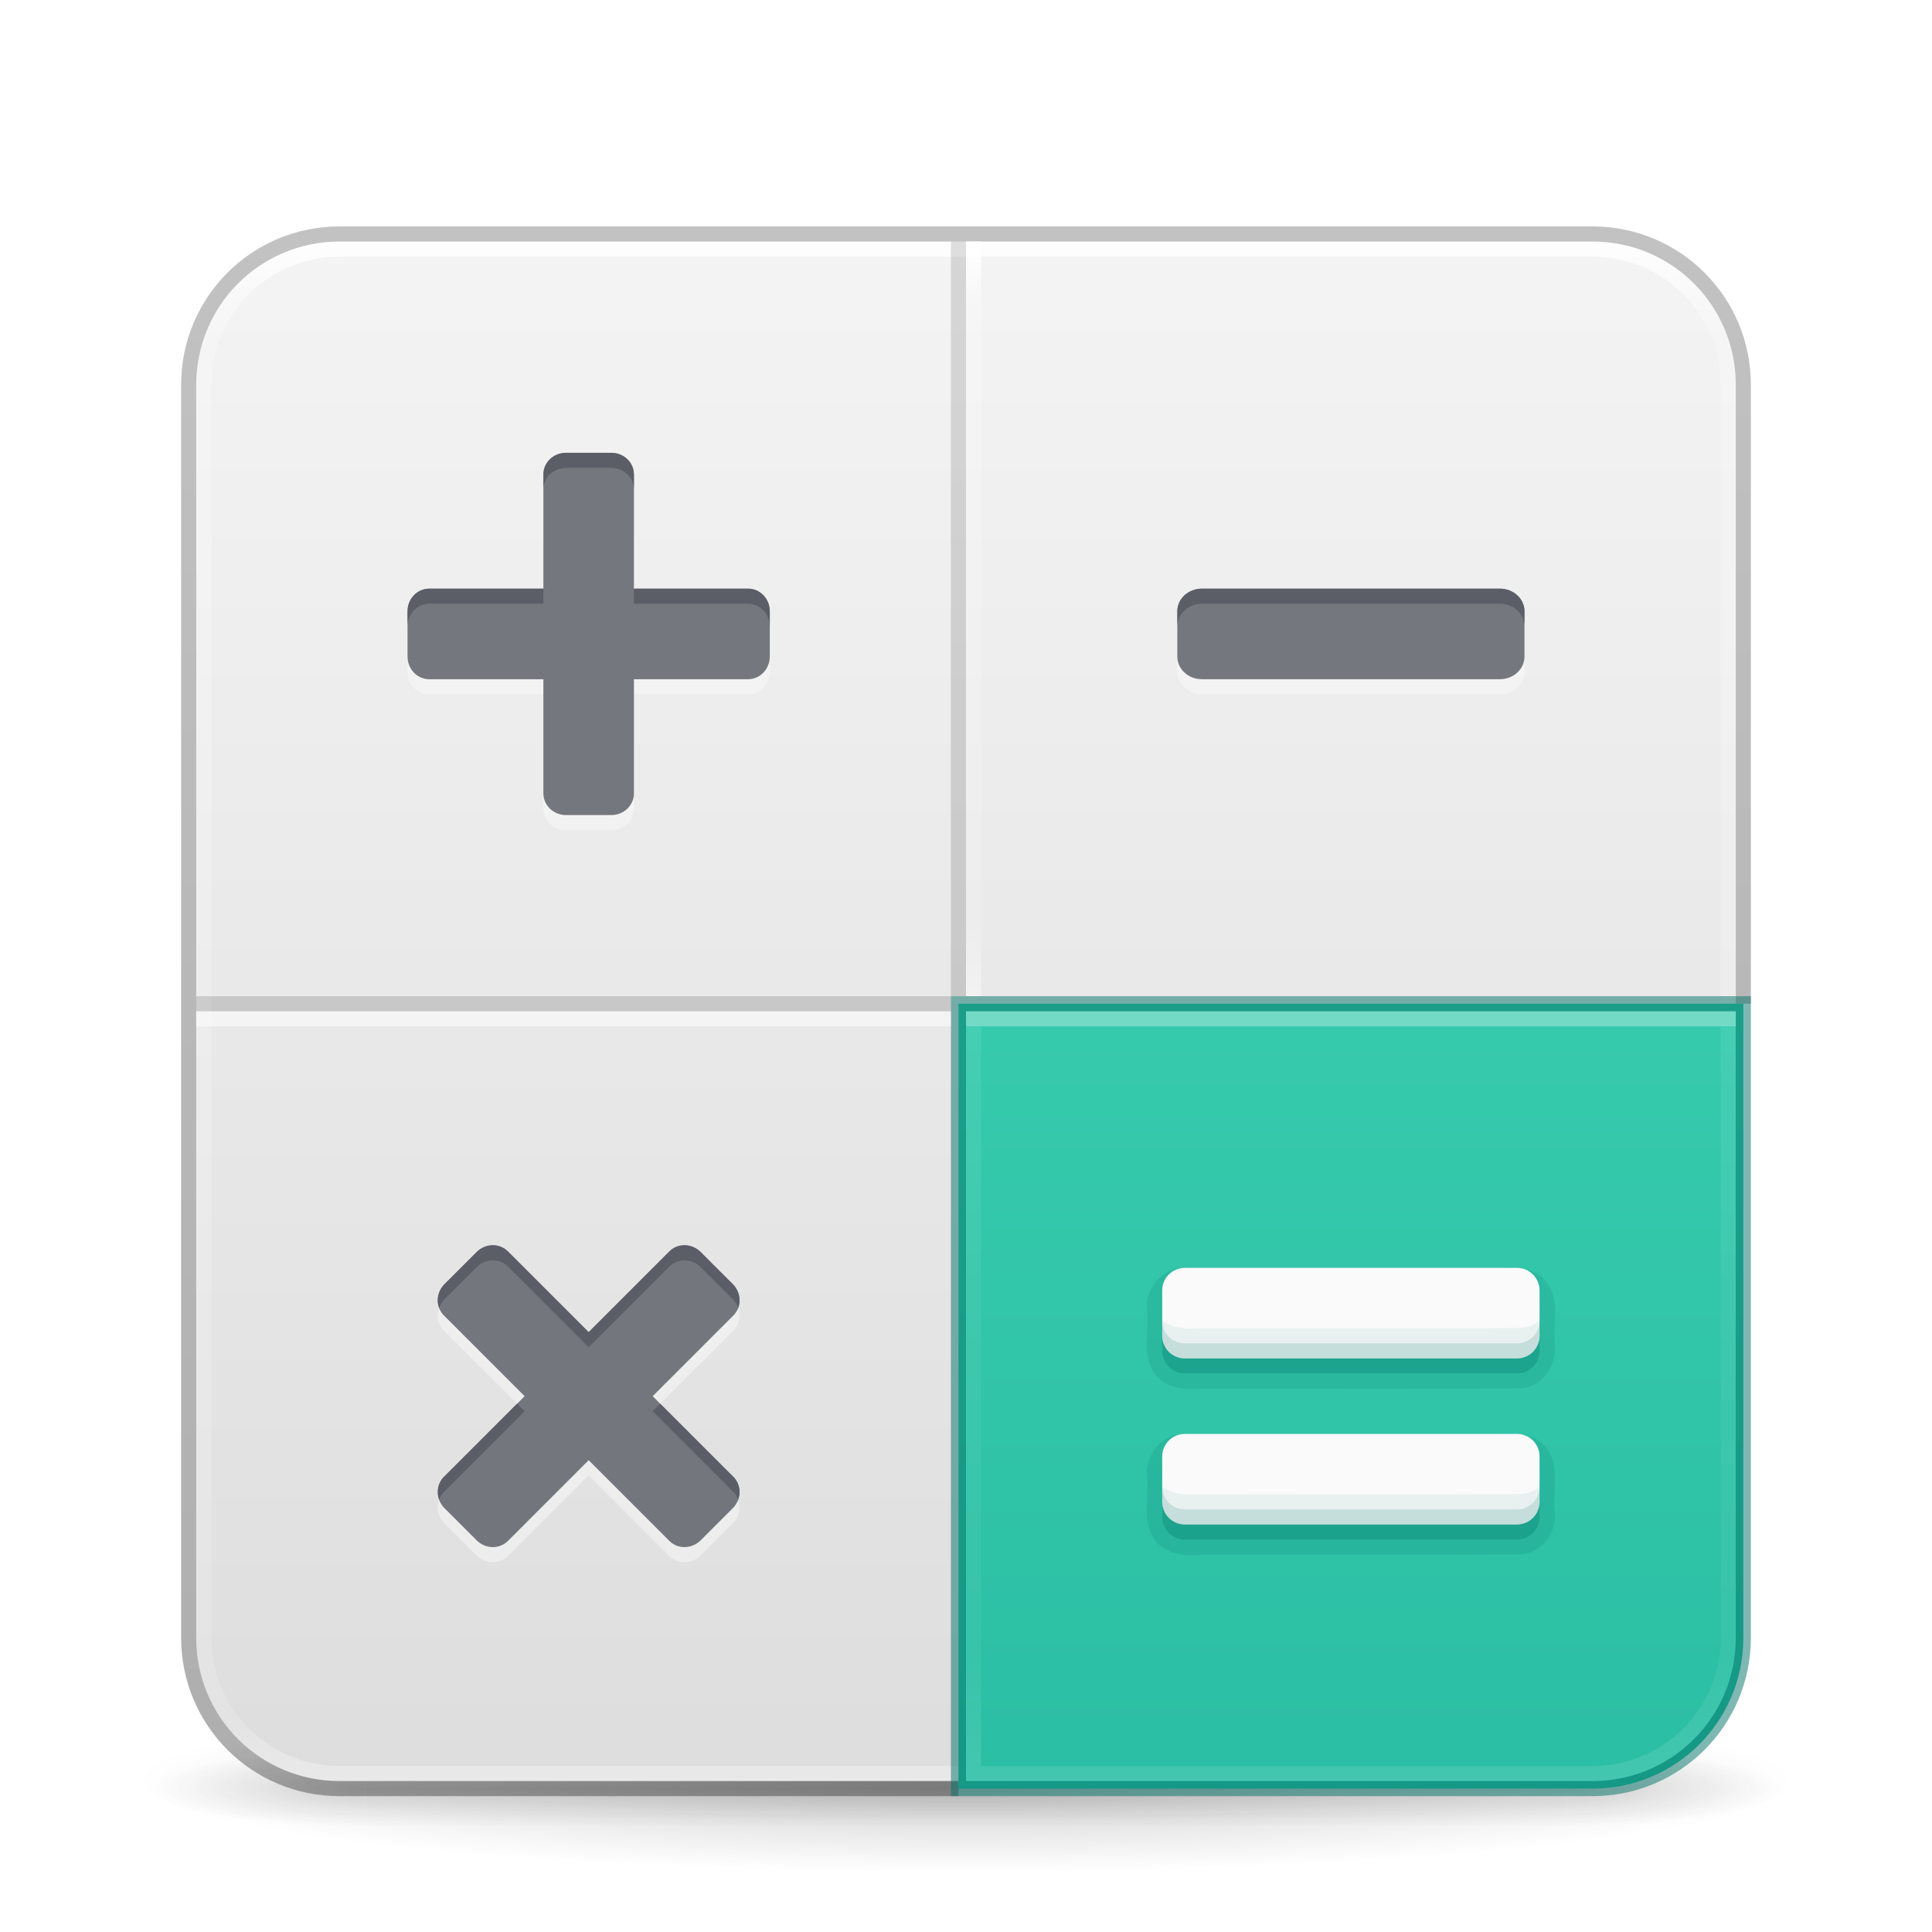
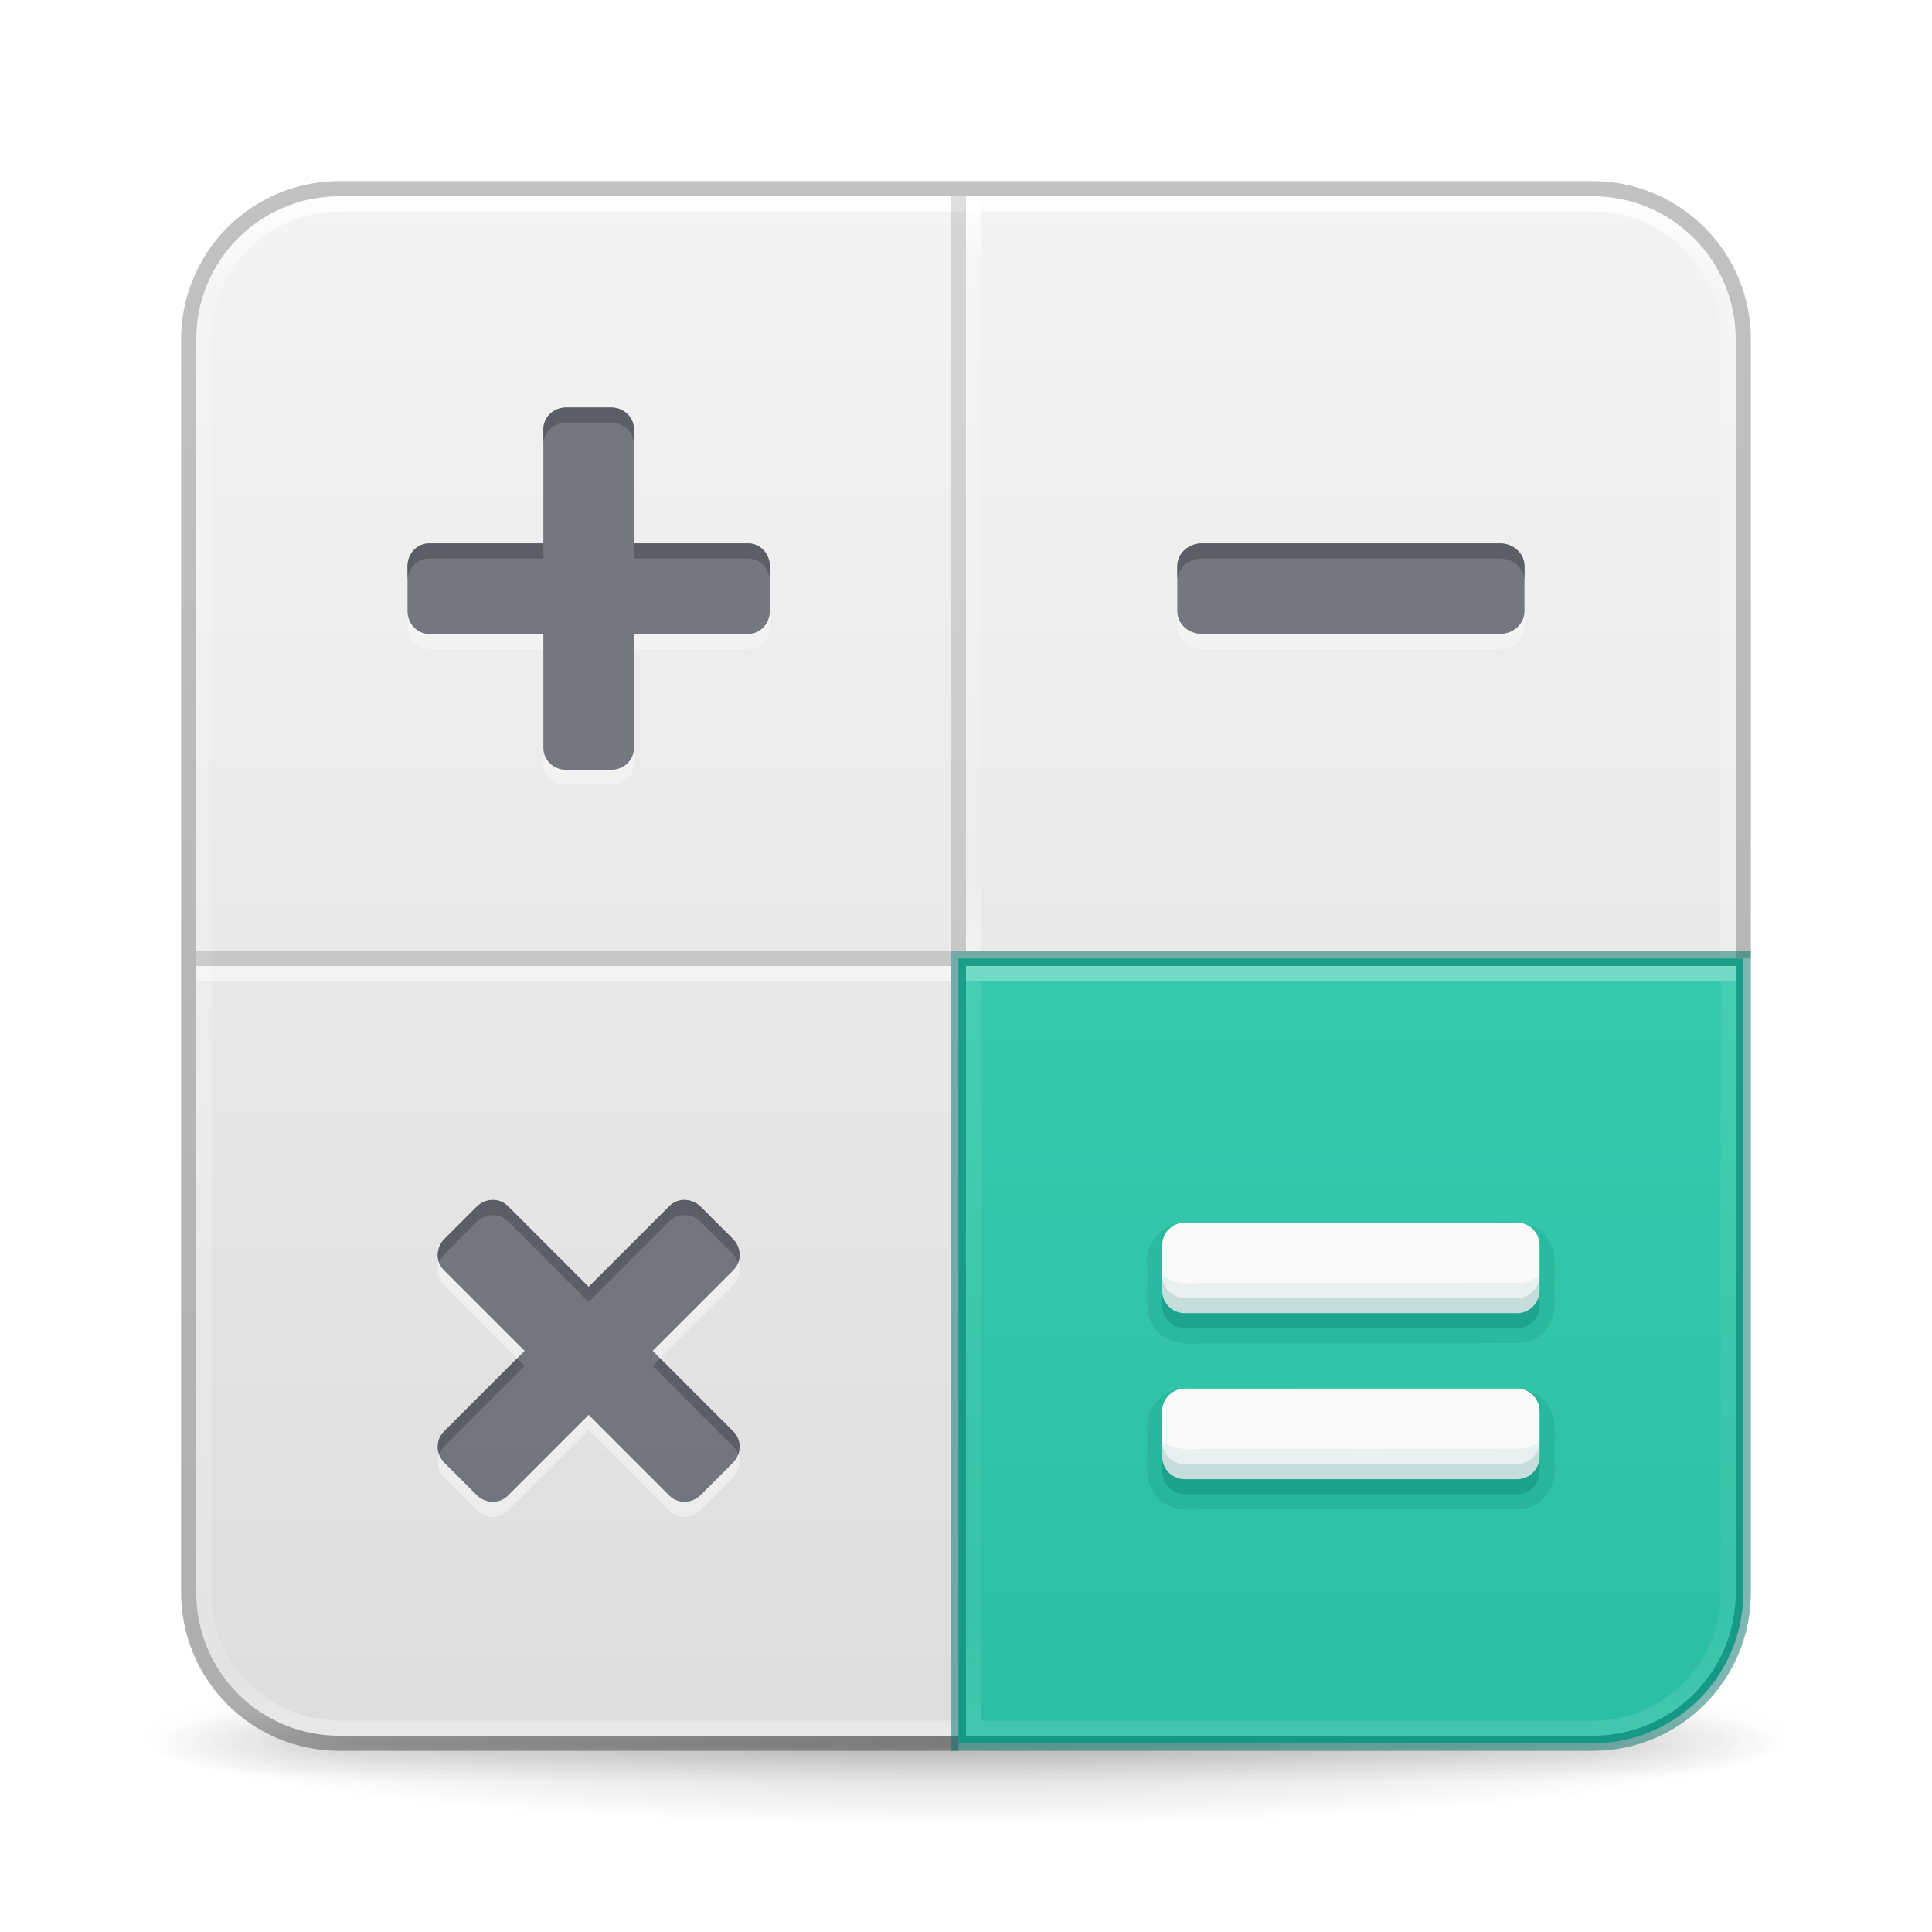
<svg xmlns="http://www.w3.org/2000/svg" xmlns:xlink="http://www.w3.org/1999/xlink" id="svg4379" height="128" width="128" version="1.1" xml:space="preserve">
  <defs id="defs4381">
    <linearGradient id="linearGradient2338">
      <stop offset="0" style="stop-color:#ffffff;stop-opacity:1" id="stop2330" />
      <stop offset="0" style="stop-color:#ffffff;stop-opacity:0.235" id="stop2332" />
      <stop offset="0.81" style="stop-color:#ffffff;stop-opacity:0.157" id="stop2334" />
      <stop offset="1" style="stop-color:#ffffff;stop-opacity:0.392" id="stop2336" />
    </linearGradient>
-     <linearGradient gradientTransform="matrix(2.72973,0,0,2.72973,-1.513512,1.486514)" gradientUnits="userSpaceOnUse" xlink:href="#linearGradient3924-776" id="linearGradient3159" y2="43" x2="24" y1="5" x1="24" />
+     <linearGradient gradientTransform="matrix(2.72973,0,0,2.72973,-1.513512,-1.513486)" gradientUnits="userSpaceOnUse" xlink:href="#linearGradient3924-776" id="linearGradient3159" y2="43" x2="24" y1="5" x1="24" />
    <linearGradient id="linearGradient3924-776">
      <stop offset="0" style="stop-color:#ffffff;stop-opacity:1" id="stop3124" />
      <stop offset="0.063" style="stop-color:#ffffff;stop-opacity:0.235" id="stop3126" />
      <stop offset="0.951" style="stop-color:#ffffff;stop-opacity:0.157" id="stop3128" />
      <stop offset="1" style="stop-color:#ffffff;stop-opacity:0.392" id="stop3130" />
    </linearGradient>
    <radialGradient gradientTransform="matrix(2.003784,0,0,1.4,27.98813,-17.4)" gradientUnits="userSpaceOnUse" xlink:href="#linearGradient3688-166-749-5" id="radialGradient2455-1" fy="43.5" fx="4.993" r="2.5" cy="43.5" cx="4.993" />
    <linearGradient id="linearGradient3688-166-749-5">
      <stop offset="0" style="stop-color:#181818;stop-opacity:1" id="stop2883-0" />
      <stop offset="1" style="stop-color:#181818;stop-opacity:0" id="stop2885-5" />
    </linearGradient>
    <radialGradient gradientTransform="matrix(2.003784,0,0,1.4,-20.01187,-104.4)" gradientUnits="userSpaceOnUse" xlink:href="#linearGradient3688-464-309-8" id="radialGradient2457-5" fy="43.5" fx="4.993" r="2.5" cy="43.5" cx="4.993" />
    <linearGradient id="linearGradient3688-464-309-8">
      <stop offset="0" style="stop-color:#181818;stop-opacity:1" id="stop2889-9" />
      <stop offset="1" style="stop-color:#181818;stop-opacity:0" id="stop2891-4" />
    </linearGradient>
    <linearGradient gradientUnits="userSpaceOnUse" xlink:href="#linearGradient3702-501-757-0" id="linearGradient2459-7" y2="39.999" x2="25.058" y1="47.028" x1="25.058" />
    <linearGradient id="linearGradient3702-501-757-0">
      <stop offset="0" style="stop-color:#181818;stop-opacity:0" id="stop2895-0" />
      <stop offset="0.5" style="stop-color:#181818;stop-opacity:1" id="stop2897-2" />
      <stop offset="1" style="stop-color:#181818;stop-opacity:0" id="stop2899-6" />
    </linearGradient>
    <linearGradient id="linearGradient3811">
      <stop offset="0" style="stop-color:#000000;stop-opacity:1" id="stop3813" />
      <stop offset="1" style="stop-color:#000000;stop-opacity:0" id="stop3815" />
    </linearGradient>
-     <radialGradient gradientTransform="matrix(1.556392,0,0,0.1697883,70.27036,102.1303)" gradientUnits="userSpaceOnUse" xlink:href="#linearGradient3811" id="radialGradient4377" fy="93.468" fx="-4.029" r="35.338" cy="93.468" cx="-4.029" />
+     <radialGradient gradientTransform="matrix(1.556392,0,0,0.1697883,70.27036,99.13029)" gradientUnits="userSpaceOnUse" xlink:href="#linearGradient3811" id="radialGradient4377" fy="93.468" fx="-4.029" r="35.338" cy="93.468" cx="-4.029" />
    <linearGradient id="linearGradient3104-6">
      <stop offset="0" style="stop-color:#000000;stop-opacity:0.318" id="stop3106-3" />
      <stop offset="1" style="stop-color:#000000;stop-opacity:0.24" id="stop3108-9" />
    </linearGradient>
-     <linearGradient xlink:href="#linearGradient3600-9-51" id="linearGradient1512" gradientUnits="userSpaceOnUse" gradientTransform="matrix(2.607513,0,0,2.50791,-128.9656,3.889307)" x1="74.839" y1="4.536" x2="74.839" y2="49.779" />
+     <linearGradient xlink:href="#linearGradient3600-9-51" id="linearGradient1512" gradientUnits="userSpaceOnUse" gradientTransform="matrix(2.607513,0,0,2.50791,-128.9656,0.8893066)" x1="74.839" y1="4.536" x2="74.839" y2="49.779" />
    <linearGradient id="linearGradient3600-9-51">
      <stop offset="0" style="stop-color:#f4f4f4;stop-opacity:1" id="stop3602-0-0" />
      <stop offset="1" style="stop-color:#dbdbdb;stop-opacity:1" id="stop3604-9-04" />
    </linearGradient>
-     <linearGradient xlink:href="#linearGradient3104-6" id="linearGradient567" gradientUnits="userSpaceOnUse" gradientTransform="matrix(0.8074969,0,0,0.8947171,-120.875,26.35216)" x1="225.287" y1="103.372" x2="225.287" y2="-12.009" />
-     <linearGradient xlink:href="#linearGradient978" id="linearGradient924" gradientUnits="userSpaceOnUse" gradientTransform="matrix(2.596069,0,0,2.497089,-128.225,4.053561)" x1="74.839" y1="4.536" x2="74.839" y2="49.779" />
+     <linearGradient xlink:href="#linearGradient3104-6" id="linearGradient567" gradientUnits="userSpaceOnUse" gradientTransform="matrix(0.8074969,0,0,0.8947171,-120.875,23.35216)" x1="225.287" y1="103.372" x2="225.287" y2="-12.009" />
+     <linearGradient xlink:href="#linearGradient978" id="linearGradient924" gradientUnits="userSpaceOnUse" gradientTransform="matrix(2.596069,0,0,2.497089,-128.225,1.053561)" x1="74.839" y1="4.536" x2="74.839" y2="49.779" />
    <linearGradient id="linearGradient978">
      <stop offset="0" style="stop-color:#43d6b5;stop-opacity:1" id="stop974" />
      <stop offset="1" style="stop-color:#28bca3;stop-opacity:1" id="stop976" />
    </linearGradient>
-     <linearGradient xlink:href="#linearGradient3104-6" id="linearGradient1964" gradientUnits="userSpaceOnUse" gradientTransform="matrix(-1.538814,0,0,1.705026,102.9385,6.219834)" x1="12.879" y1="66.951" x2="12.879" y2="4.78" />
-     <linearGradient y2="42.187" x2="24" y1="5.915" x1="24" gradientTransform="matrix(1.364223,0,0,1.364222,31.28253,8.020591)" gradientUnits="userSpaceOnUse" id="linearGradient3647" xlink:href="#linearGradient3924-2-2-5-8" />
+     <linearGradient xlink:href="#linearGradient3104-6" id="linearGradient1964" gradientUnits="userSpaceOnUse" gradientTransform="matrix(-1.538814,0,0,1.705026,102.9385,3.219834)" x1="12.879" y1="66.951" x2="12.879" y2="4.78" />
+     <linearGradient y2="42.187" x2="24" y1="5.915" x1="24" gradientTransform="matrix(1.364223,0,0,1.364222,31.28253,5.020591)" gradientUnits="userSpaceOnUse" id="linearGradient3647" xlink:href="#linearGradient3924-2-2-5-8" />
    <linearGradient id="linearGradient3924-2-2-5-8">
      <stop offset="0" style="stop-color:#ffffff;stop-opacity:1" id="stop3926-9-4-9-6" />
      <stop offset="0.088" style="stop-color:#ffffff;stop-opacity:0.235" id="stop3928-9-8-6-5" />
      <stop offset="0.916" style="stop-color:#ffffff;stop-opacity:0.157" id="stop3930-3-5-1-7" />
      <stop offset="1" style="stop-color:#ffffff;stop-opacity:0.392" id="stop3932-8-0-4-8" />
    </linearGradient>
-     <linearGradient xlink:href="#linearGradient3924-2-2-5-8" id="linearGradient2307" gradientUnits="userSpaceOnUse" gradientTransform="matrix(2.754678,0,0,2.754677,-1.189193,0.4263034)" x1="20.394" y1="24.801" x2="20.394" y2="42.106" />
-     <linearGradient xlink:href="#linearGradient2338" id="linearGradient2328" gradientUnits="userSpaceOnUse" gradientTransform="matrix(2.72973,0,0,2.72973,-1.513512,1.486514)" x1="41.754" y1="24.367" x2="41.754" y2="42.626" />
+     <linearGradient xlink:href="#linearGradient3924-2-2-5-8" id="linearGradient2307" gradientUnits="userSpaceOnUse" gradientTransform="matrix(2.754678,0,0,2.754677,-1.189193,-2.573697)" x1="20.394" y1="24.801" x2="20.394" y2="42.106" />
+     <linearGradient xlink:href="#linearGradient2338" id="linearGradient2328" gradientUnits="userSpaceOnUse" gradientTransform="matrix(2.72973,0,0,2.72973,-1.513512,-1.513486)" x1="41.754" y1="24.367" x2="41.754" y2="42.626" />
  </defs>
-   <path d="M 119,118 A 55,6 0 0 1 9,118 55,6 0 1 1 119,118 Z" id="path3041" style="color:#000000;display:inline;overflow:visible;visibility:visible;opacity:0.2;fill:url(#radialGradient4377);fill-opacity:1;fill-rule:nonzero;stroke:none;stroke-width:1;marker:none;enable-background:accumulate" />
-   <g transform="matrix(2.699999,0,0,0.5555561,-0.8000019,94.88888)" id="g2036" style="display:inline;opacity:0.4">
+   <path d="M 119,115 A 55,6 0 0 1 9,115 55,6 0 1 1 119,115 Z" id="path3041" style="color:#000000;display:inline;overflow:visible;visibility:visible;opacity:0.2;fill:url(#radialGradient4377);fill-opacity:1;fill-rule:nonzero;stroke:none;stroke-width:1;marker:none;enable-background:accumulate" />
+   <g transform="matrix(2.699999,0,0,0.5555561,-0.8000019,91.88888)" id="g2036" style="display:inline;opacity:0.4">
    <g transform="matrix(1.052632,0,0,1.285713,-1.263158,-13.42854)" id="g3712" style="opacity:0.4">
      <rect width="5" height="7" x="38" y="40" id="rect2801" style="fill:url(#radialGradient2455-1);fill-opacity:1;stroke:none" />
-       <rect width="5" height="7" x="-10" y="-47" transform="scale(-1,-1)" id="rect3696" style="fill:url(#radialGradient2457-5);fill-opacity:1;stroke:none" />
+       <rect width="5" height="7" x="-10" y="-47" transform="scale(-1)" id="rect3696" style="fill:url(#radialGradient2457-5);fill-opacity:1;stroke:none" />
      <rect width="28" height="7" x="10" y="40" id="rect3700" style="fill:url(#linearGradient2459-7);fill-opacity:1;stroke:none" />
    </g>
  </g>
-   <rect style="color:#000000;font-variation-settings:normal;display:inline;overflow:visible;visibility:visible;fill:url(#linearGradient1512);fill-opacity:1;fill-rule:nonzero;stroke:none;stroke-width:1;stroke-linecap:butt;stroke-linejoin:miter;stroke-miterlimit:4;stroke-dasharray:none;stroke-dashoffset:0;stroke-opacity:1;marker:none;enable-background:accumulate;stop-color:#000000" id="rect5505-21-1-7-2-9" y="16" x="13" ry="9.5" rx="9.5" height="102" width="102" />
-   <rect width="101" height="101" rx="9" ry="9" x="13.5" y="16.5" id="rect6741-7" style="opacity:1;fill:none;stroke:url(#linearGradient3159);stroke-width:1;stroke-linecap:round;stroke-linejoin:round;stroke-miterlimit:4;stroke-dasharray:none;stroke-dashoffset:0;stroke-opacity:1" />
-   <path id="rect5505-21-6" style="color:#000000;font-variation-settings:normal;display:inline;overflow:visible;visibility:visible;opacity:1;vector-effect:none;fill:none;fill-opacity:1;stroke:url(#linearGradient567);stroke-width:1;stroke-linecap:butt;stroke-linejoin:round;stroke-miterlimit:4;stroke-dasharray:none;stroke-dashoffset:0;stroke-opacity:1;-inkscape-stroke:none;marker:none;enable-background:accumulate;stop-color:#000000;stop-opacity:1" d="m 115.5,66.5 v -41 c 0,-5.54 -4.46,-10 -10,-10 h -83 c -5.54,0 -10,4.46 -10,10 v 83 c 0,5.54 4.46,10 10,10 h 41" />
-   <g id="layer4-0" transform="matrix(0.9047486,0,0,0.9047486,-702.2253,-649.0761)" />
-   <g id="layer4-0-7" transform="matrix(0.9047486,0,0,0.9047486,-702.2253,-641.8382)" />
-   <g id="layer1-3" transform="matrix(0.9047486,0,0,0.9047486,-205.5183,26.98099)" />
-   <path id="rect5505-21-3" style="color:#000000;font-variation-settings:normal;display:inline;overflow:visible;visibility:visible;opacity:1;vector-effect:none;fill:url(#linearGradient924);fill-opacity:1;fill-rule:nonzero;stroke:#007367;stroke-width:1;stroke-linecap:butt;stroke-linejoin:miter;stroke-miterlimit:4;stroke-dasharray:none;stroke-dashoffset:0;stroke-opacity:0.5;-inkscape-stroke:none;marker:none;enable-background:accumulate;stop-color:#000000;stop-opacity:1" d="m 63.5,66.5 v 52 h 42 c 5.54,0 10,-4.46 10,-10 v -42 z" />
-   <path id="rect5505-21-3-1" style="color:#000000;font-variation-settings:normal;display:inline;overflow:visible;visibility:visible;opacity:0.3;vector-effect:none;fill:none;fill-opacity:1;fill-rule:nonzero;stroke:url(#linearGradient2328);stroke-width:1;stroke-linecap:round;stroke-linejoin:miter;stroke-miterlimit:4;stroke-dasharray:none;stroke-dashoffset:0;stroke-opacity:1;-inkscape-stroke:none;marker:none;enable-background:accumulate;stop-color:#000000;stop-opacity:1" d="m 64.5,67.5 v 50 h 41 c 4.986,0 9,-4.014 9,-9 v -41 z" />
-   <g id="layer4-0-0" transform="matrix(0.9047486,0,0,0.9047486,-653.2461,-638.5961)" />
-   <g id="layer4-0-7-9" transform="matrix(0.9047486,0,0,0.9047486,-653.2461,-631.3581)" />
-   <g id="layer1-3-3" transform="matrix(0.9047486,0,0,0.9047486,-156.5391,37.46101)" />
-   <path style="font-variation-settings:normal;opacity:0.5;fill:none;fill-opacity:1;stroke:url(#linearGradient2307);stroke-width:1;stroke-linecap:butt;stroke-linejoin:round;stroke-miterlimit:4;stroke-dasharray:none;stroke-dashoffset:0;stroke-opacity:1;marker:none;stop-color:#000000" d="M 63,67.5 H 13" id="path1808-6-9" />
-   <path style="font-variation-settings:normal;fill:none;fill-opacity:1;stroke:url(#linearGradient3647);stroke-width:1;stroke-linecap:butt;stroke-linejoin:round;stroke-miterlimit:4;stroke-dasharray:none;stroke-dashoffset:0;stroke-opacity:1;marker:none;stop-color:#000000" d="M 64.5,66 V 16" id="path1808-6-9-8" />
-   <path id="path1808" style="font-variation-settings:normal;opacity:0.5;fill:none;fill-opacity:1;stroke:url(#linearGradient1964);stroke-width:1;stroke-linecap:butt;stroke-linejoin:miter;stroke-miterlimit:4;stroke-dasharray:none;stroke-dashoffset:0;stroke-opacity:1;marker:none;stop-color:#000000" d="M 63.5,16 V 66 Z M 13,66.5 H 63 Z" />
-   <path id="path2448-1" style="font-variation-settings:normal;opacity:0.5;vector-effect:none;fill:#fafafa;fill-opacity:1;stroke:none;stroke-width:4;stroke-linecap:round;stroke-linejoin:round;stroke-miterlimit:4;stroke-dasharray:none;stroke-dashoffset:0;stroke-opacity:1;-inkscape-stroke:none;stop-color:#000000" d="m 37.5,31 c -0.831,0 -1.501,0.643 -1.5,1.439 V 40 H 28.439 C 27.643,40 27,40.669 27,41.5 v 3 c 0,0.831 0.643,1.501 1.439,1.5 H 36 v 7.561 C 36,54.357 36.669,55 37.5,55 h 3 c 0.831,0 1.501,-0.643 1.5,-1.439 V 46 h 7.561 C 50.357,46 51,45.331 51,44.5 v -3 C 51,40.669 50.357,39.999 49.561,40 H 42 V 32.439 C 42,31.643 41.331,31 40.5,31 Z m 42.131,9 C 78.729,40 78,40.669 78,41.5 v 3 c 0,0.831 0.729,1.501 1.631,1.5 H 99.369 C 100.271,46 101,45.331 101,44.5 v -3 c 0,-0.831 -0.729,-1.501 -1.631,-1.5 z M 45.375,83.5 c -0.376,-0.008 -0.748,0.13 -1.029,0.412 L 39,89.258 33.654,83.912 c -0.563,-0.563 -1.49,-0.547 -2.078,0.041 l -2.123,2.123 c -0.588,0.588 -0.605,1.516 -0.041,2.078 L 34.758,93.5 29.412,98.846 c -0.563,0.563 -0.547,1.49 0.041,2.078 l 2.123,2.123 c 0.588,0.588 1.516,0.605 2.078,0.041 L 39,97.742 l 5.346,5.346 c 0.563,0.563 1.49,0.547 2.078,-0.041 l 2.123,-2.123 c 0.588,-0.588 0.605,-1.516 0.041,-2.078 L 43.242,93.5 48.588,88.154 c 0.563,-0.563 0.547,-1.49 -0.041,-2.078 L 46.424,83.953 C 46.13,83.659 45.751,83.508 45.375,83.5 Z" />
-   <path id="path2448" style="opacity:0.8;fill:#555761;stroke:none;stroke-width:4;stroke-linecap:round;stroke-linejoin:round;stop-color:#000000" d="M 37.5 30 C 36.669 30 35.999 30.643 36 31.439 L 36 39 L 28.439 39 C 27.643 39 27 39.669 27 40.5 L 27 43.5 C 27 44.331 27.643 45.001 28.439 45 L 36 45 L 36 52.561 C 36 53.357 36.669 54 37.5 54 L 40.5 54 C 41.331 54 42.001 53.357 42 52.561 L 42 45 L 49.561 45 C 50.357 45 51 44.331 51 43.5 L 51 40.5 C 51 39.669 50.357 38.999 49.561 39 L 42 39 L 42 31.439 C 42 30.643 41.331 30 40.5 30 L 37.5 30 z M 79.631 39 C 78.729 39 78 39.669 78 40.5 L 78 43.5 C 78 44.331 78.729 45.001 79.631 45 L 99.369 45 C 100.271 45 101 44.331 101 43.5 L 101 40.5 C 101 39.669 100.271 38.999 99.369 39 L 79.631 39 z M 45.375 82.5 C 44.999 82.492 44.627 82.63 44.346 82.912 L 39 88.258 L 33.654 82.912 C 33.091 82.349 32.164 82.365 31.576 82.953 L 29.453 85.076 C 28.865 85.664 28.848 86.592 29.412 87.154 L 34.758 92.5 L 29.412 97.846 C 28.849 98.409 28.865 99.336 29.453 99.924 L 31.576 102.047 C 32.164 102.635 33.092 102.652 33.654 102.088 L 39 96.742 L 44.346 102.088 C 44.909 102.651 45.836 102.635 46.424 102.047 L 48.547 99.924 C 49.135 99.336 49.152 98.408 48.588 97.846 L 43.242 92.5 L 48.588 87.154 C 49.151 86.591 49.135 85.664 48.547 85.076 L 46.424 82.953 C 46.13 82.659 45.751 82.508 45.375 82.5 z " />
-   <path id="path2448-4" style="opacity:0.8;fill:#555761;stroke:none;stroke-width:4;stroke-linecap:round;stroke-linejoin:round;stop-color:#000000" d="M 37.5 30 C 36.669 30 35.999 30.643 36 31.439 L 36 32.439 C 35.999 31.643 36.669 31 37.5 31 L 40.5 31 C 41.331 31 42 31.643 42 32.439 L 42 31.439 C 42 30.643 41.331 30 40.5 30 L 37.5 30 z M 28.439 39 C 27.643 39 27 39.669 27 40.5 L 27 41.5 C 27 40.669 27.643 40 28.439 40 L 36 40 L 36 39 L 28.439 39 z M 42 39 L 42 40 L 49.561 40 C 50.357 39.999 51 40.669 51 41.5 L 51 40.5 C 51 39.669 50.357 38.999 49.561 39 L 42 39 z M 79.631 39 C 78.729 39 78 39.669 78 40.5 L 78 41.5 C 78 40.669 78.729 40 79.631 40 L 99.369 40 C 100.271 39.999 101 40.669 101 41.5 L 101 40.5 C 101 39.669 100.271 38.999 99.369 39 L 79.631 39 z M 45.375 82.5 C 44.999 82.492 44.627 82.63 44.346 82.912 L 39 88.258 L 33.654 82.912 C 33.091 82.349 32.164 82.365 31.576 82.953 L 29.453 85.076 C 29.018 85.512 28.897 86.134 29.092 86.656 C 29.166 86.446 29.283 86.246 29.453 86.076 L 31.576 83.953 C 32.164 83.365 33.091 83.349 33.654 83.912 L 39 89.258 L 44.346 83.912 C 44.627 83.63 44.999 83.492 45.375 83.5 C 45.751 83.508 46.13 83.659 46.424 83.953 L 48.547 86.076 C 48.716 86.246 48.834 86.445 48.908 86.654 C 49.103 86.132 48.982 85.512 48.547 85.076 L 46.424 82.953 C 46.13 82.659 45.751 82.508 45.375 82.5 z M 34.258 93 L 29.412 97.846 C 29.011 98.246 28.909 98.83 29.092 99.346 C 29.16 99.163 29.266 98.992 29.412 98.846 L 34.758 93.5 L 34.258 93 z M 43.742 93 L 43.242 93.5 L 48.588 98.846 C 48.734 98.991 48.84 99.161 48.908 99.344 C 49.091 98.828 48.988 98.245 48.588 97.846 L 43.742 93 z " />
-   <path id="path873-5-9-3-8-5" style="font-variation-settings:normal;opacity:0.15;vector-effect:none;fill:#007367;fill-opacity:1;stroke:none;stroke-width:4;stroke-linecap:round;stroke-linejoin:round;stroke-miterlimit:4;stroke-dasharray:none;stroke-dashoffset:0;stroke-opacity:1;-inkscape-stroke:none;stop-color:#000000;stop-opacity:1" d="M 78.447,84.002 C 76.961,83.991 75.802,85.459 76,86.9 c 0.106,1.243 -0.258,2.584 0.288,3.752 0.546,1.17 1.933,1.482 3.11,1.348 7.138,-0.013 14.278,0.026 21.414,-0.02 C 102.241,91.837 103.199,90.376 103,89 102.878,87.655 103.36,86.106 102.456,84.95 101.661,83.839 100.2,83.978 99.002,84 c -6.852,0.001 -13.703,-0.003 -20.555,0.002 z m 0,11 C 76.961,94.991 75.802,96.459 76,97.9 c 0.106,1.243 -0.258,2.584 0.288,3.752 0.546,1.17 1.933,1.482 3.11,1.348 7.138,-0.013 14.278,0.026 21.414,-0.019 1.429,-0.144 2.387,-1.604 2.188,-2.98 -0.122,-1.345 0.36,-2.894 -0.544,-4.05 C 101.661,94.839 100.2,94.978 99.002,95 c -6.852,0.001 -13.703,-0.003 -20.555,0.002 z" />
-   <path id="path873-5-9-3-8" style="fill:#007367;stroke:none;stroke-width:4;stroke-linecap:round;stroke-linejoin:round;stop-color:#000000;font-variation-settings:normal;opacity:0.3;vector-effect:none;fill-opacity:1;stroke-miterlimit:4;stroke-dasharray:none;stroke-dashoffset:0;stroke-opacity:1;-inkscape-stroke:none;stop-opacity:1" d="m 78.498,85 c -0.83,0 -1.498,0.669 -1.498,1.5 v 3 c 0,0.831 0.669,1.501 1.498,1.5 h 22.004 c 0.83,0 1.498,-0.669 1.498,-1.5 v -3 c 0,-0.831 -0.669,-1.501 -1.498,-1.5 z m 0,11 c -0.83,0 -1.498,0.669 -1.498,1.5 V 100.5 c 0,0.831 0.669,1.501 1.498,1.5 H 100.502 C 101.331,102 102,101.331 102,100.5 v -3 c 0,-0.831 -0.669,-1.501 -1.498,-1.5 z" />
-   <path id="path873-5-9-3" style="fill:#fafafa;stroke:none;stroke-width:4;stroke-linecap:round;stroke-linejoin:round;stop-color:#000000" d="M 78.498 84 C 77.669 84 77 84.669 77 85.5 L 77 88.5 C 77 89.331 77.669 90.001 78.498 90 L 100.502 90 C 101.331 90 102 89.331 102 88.5 L 102 85.5 C 102 84.669 101.331 83.999 100.502 84 L 78.498 84 z M 78.498 95 C 77.669 95 77 95.669 77 96.5 L 77 99.5 C 77 100.331 77.669 101.001 78.498 101 L 100.502 101 C 101.331 101 102 100.331 102 99.5 L 102 96.5 C 102 95.669 101.331 94.999 100.502 95 L 78.498 95 z " />
-   <path id="path873-5-9-3-2" style="fill:#007367;stroke:none;stroke-width:4;stroke-linecap:round;stroke-linejoin:round;stop-color:#000000;font-variation-settings:normal;opacity:0.07;fill-opacity:1;stroke-miterlimit:4;stroke-dasharray:none;stroke-dashoffset:0;stroke-opacity:1;stop-opacity:1" d="M 102 87.496 C 101.665 87.759 101.262 87.935 100.812 87.98 C 93.676 88.026 86.536 87.987 79.398 88 C 78.584 88.093 77.667 87.971 77 87.5 L 77 88.5 C 77 89.331 77.669 90.001 78.498 90 L 100.502 90 C 101.331 90 102 89.331 102 88.5 L 102 87.496 z M 102 98.496 C 101.665 98.759 101.262 98.935 100.812 98.98 C 93.676 99.026 86.536 98.987 79.398 99 C 78.584 99.093 77.667 98.971 77 98.5 L 77 99.5 C 77 100.331 77.669 101.001 78.498 101 L 100.502 101 C 101.331 101 102 100.331 102 99.5 L 102 98.496 z " />
-   <path id="path873-5-9-3-1" style="fill:#007367;stroke:none;stroke-width:4;stroke-linecap:round;stroke-linejoin:round;stop-color:#000000;font-variation-settings:normal;opacity:0.15;vector-effect:none;fill-opacity:1;stroke-miterlimit:4;stroke-dasharray:none;stroke-dashoffset:0;stroke-opacity:1;-inkscape-stroke:none;stop-opacity:1" d="M 77 87.5 L 77 88.5 C 77 89.331 77.669 90.001 78.498 90 L 100.502 90 C 101.331 90 102 89.331 102 88.5 L 102 87.5 C 102 88.331 101.331 89 100.502 89 L 78.498 89 C 77.669 89.001 77 88.331 77 87.5 z M 77 98.5 L 77 99.5 C 77 100.331 77.669 101.001 78.498 101 L 100.502 101 C 101.331 101 102 100.331 102 99.5 L 102 98.5 C 102 99.331 101.331 100 100.502 100 L 78.498 100 C 77.669 100.001 77 99.331 77 98.5 z " />
+   <rect style="color:#000000;font-variation-settings:normal;display:inline;overflow:visible;visibility:visible;fill:url(#linearGradient1512);fill-opacity:1;fill-rule:nonzero;stroke:none;stroke-width:1;stroke-linecap:butt;stroke-linejoin:miter;stroke-miterlimit:4;stroke-dasharray:none;stroke-dashoffset:0;stroke-opacity:1;marker:none;enable-background:accumulate;stop-color:#000000" id="rect5505-21-1-7-2-9" y="13" x="13" ry="9.5" rx="9.5" height="102" width="102" />
+   <rect width="101" height="101" rx="9" ry="9" x="13.5" y="13.5" id="rect6741-7" style="opacity:1;fill:none;stroke:url(#linearGradient3159);stroke-width:1;stroke-linecap:round;stroke-linejoin:round;stroke-miterlimit:4;stroke-dasharray:none;stroke-dashoffset:0;stroke-opacity:1" />
+   <path id="rect5505-21-6" style="color:#000000;font-variation-settings:normal;display:inline;overflow:visible;visibility:visible;opacity:1;vector-effect:none;fill:none;fill-opacity:1;stroke:url(#linearGradient567);stroke-width:1;stroke-linecap:butt;stroke-linejoin:round;stroke-miterlimit:4;stroke-dasharray:none;stroke-dashoffset:0;stroke-opacity:1;-inkscape-stroke:none;marker:none;enable-background:accumulate;stop-color:#000000;stop-opacity:1" d="m 115.5,63.5 v -41 c 0,-5.54 -4.46,-10 -10,-10 h -83 c -5.54,0 -10,4.46 -10,10 v 83 c 0,5.54 4.46,10 10,10 h 41" />
+   <g id="layer4-0" transform="matrix(0.9047486,0,0,0.9047486,-702.2253,-652.0761)" />
+   <g id="layer4-0-7" transform="matrix(0.9047486,0,0,0.9047486,-702.2253,-644.8382)" />
+   <g id="layer1-3" transform="matrix(0.9047486,0,0,0.9047486,-205.5183,23.98099)" />
+   <path id="rect5505-21-3" style="color:#000000;font-variation-settings:normal;display:inline;overflow:visible;visibility:visible;opacity:1;vector-effect:none;fill:url(#linearGradient924);fill-opacity:1;fill-rule:nonzero;stroke:#007367;stroke-width:1;stroke-linecap:butt;stroke-linejoin:miter;stroke-miterlimit:4;stroke-dasharray:none;stroke-dashoffset:0;stroke-opacity:0.5;-inkscape-stroke:none;marker:none;enable-background:accumulate;stop-color:#000000;stop-opacity:1" d="m 63.5,63.5 v 52 h 42 c 5.54,0 10,-4.46 10,-10 v -42 z" />
+   <path id="rect5505-21-3-1" style="color:#000000;font-variation-settings:normal;display:inline;overflow:visible;visibility:visible;opacity:0.3;vector-effect:none;fill:none;fill-opacity:1;fill-rule:nonzero;stroke:url(#linearGradient2328);stroke-width:1;stroke-linecap:round;stroke-linejoin:miter;stroke-miterlimit:4;stroke-dasharray:none;stroke-dashoffset:0;stroke-opacity:1;-inkscape-stroke:none;marker:none;enable-background:accumulate;stop-color:#000000;stop-opacity:1" d="m 64.5,64.5 v 50 h 41 c 4.986,0 9,-4.014 9,-9 v -41 z" />
+   <g id="layer4-0-0" transform="matrix(0.9047486,0,0,0.9047486,-653.2461,-641.5961)" />
+   <g id="layer4-0-7-9" transform="matrix(0.9047486,0,0,0.9047486,-653.2461,-634.3581)" />
+   <g id="layer1-3-3" transform="matrix(0.9047486,0,0,0.9047486,-156.5391,34.46101)" />
+   <path style="font-variation-settings:normal;opacity:0.5;fill:none;fill-opacity:1;stroke:url(#linearGradient2307);stroke-width:1;stroke-linecap:butt;stroke-linejoin:round;stroke-miterlimit:4;stroke-dasharray:none;stroke-dashoffset:0;stroke-opacity:1;marker:none;stop-color:#000000" d="M 63,64.5 H 13" id="path1808-6-9" />
+   <path style="font-variation-settings:normal;fill:none;fill-opacity:1;stroke:url(#linearGradient3647);stroke-width:1;stroke-linecap:butt;stroke-linejoin:round;stroke-miterlimit:4;stroke-dasharray:none;stroke-dashoffset:0;stroke-opacity:1;marker:none;stop-color:#000000" d="M 64.5,63 V 13" id="path1808-6-9-8" />
+   <path id="path1808" style="font-variation-settings:normal;opacity:0.5;fill:none;fill-opacity:1;stroke:url(#linearGradient1964);stroke-width:1;stroke-linecap:butt;stroke-linejoin:miter;stroke-miterlimit:4;stroke-dasharray:none;stroke-dashoffset:0;stroke-opacity:1;marker:none;stop-color:#000000" d="M 63.5,13 V 63 Z M 13,63.5 H 63 Z" />
+   <path id="path2448-1" style="font-variation-settings:normal;opacity:0.5;vector-effect:none;fill:#fafafa;fill-opacity:1;stroke:none;stroke-width:4;stroke-linecap:round;stroke-linejoin:round;stroke-miterlimit:4;stroke-dasharray:none;stroke-dashoffset:0;stroke-opacity:1;-inkscape-stroke:none;stop-color:#000000" d="m 37.5,28 c -0.831,0 -1.501,0.643 -1.5,1.439 V 37 H 28.439 C 27.643,37 27,37.669 27,38.5 v 3 c 0,0.831 0.643,1.501 1.439,1.5 H 36 v 7.561 C 36,51.357 36.669,52 37.5,52 h 3 c 0.831,0 1.501,-0.643 1.5,-1.439 V 43 h 7.561 C 50.357,43 51,42.331 51,41.5 v -3 C 51,37.669 50.357,36.999 49.561,37 H 42 V 29.439 C 42,28.643 41.331,28 40.5,28 Z m 42.131,9 C 78.729,37 78,37.669 78,38.5 v 3 c 0,0.831 0.729,1.501 1.631,1.5 H 99.369 C 100.271,43 101,42.331 101,41.5 v -3 c 0,-0.831 -0.729,-1.501 -1.631,-1.5 z M 45.375,80.5 c -0.376,-0.008 -0.748,0.13 -1.029,0.412 L 39,86.258 33.654,80.912 c -0.563,-0.563 -1.49,-0.547 -2.078,0.041 l -2.123,2.123 c -0.588,0.588 -0.605,1.516 -0.041,2.078 L 34.758,90.5 29.412,95.846 c -0.563,0.563 -0.547,1.49 0.041,2.078 l 2.123,2.123 c 0.588,0.588 1.516,0.605 2.078,0.041 L 39,94.742 l 5.346,5.346 c 0.563,0.563 1.49,0.547 2.078,-0.041 l 2.123,-2.123 c 0.588,-0.588 0.605,-1.516 0.041,-2.078 L 43.242,90.5 48.588,85.154 c 0.563,-0.563 0.547,-1.49 -0.041,-2.078 L 46.424,80.953 C 46.13,80.659 45.751,80.508 45.375,80.5 Z" />
+   <path id="path2448" style="opacity:0.8;fill:#555761;stroke:none;stroke-width:4;stroke-linecap:round;stroke-linejoin:round;stop-color:#000000" d="m 37.5,27 c -0.831,0 -1.501,0.643 -1.5,1.439 V 36 H 28.439 C 27.643,36 27,36.669 27,37.5 v 3 c 0,0.831 0.643,1.501 1.439,1.5 H 36 v 7.561 C 36,50.357 36.669,51 37.5,51 h 3 c 0.831,0 1.501,-0.643 1.5,-1.439 V 42 h 7.561 C 50.357,42 51,41.331 51,40.5 v -3 C 51,36.669 50.357,35.999 49.561,36 H 42 V 28.439 C 42,27.643 41.331,27 40.5,27 Z m 42.131,9 C 78.729,36 78,36.669 78,37.5 v 3 c 0,0.831 0.729,1.501 1.631,1.5 H 99.369 C 100.271,42 101,41.331 101,40.5 v -3 c 0,-0.831 -0.729,-1.501 -1.631,-1.5 z M 45.375,79.5 c -0.376,-0.008 -0.748,0.13 -1.029,0.412 L 39,85.258 33.654,79.912 c -0.563,-0.563 -1.49,-0.547 -2.078,0.041 l -2.123,2.123 c -0.588,0.588 -0.605,1.516 -0.041,2.078 L 34.758,89.5 29.412,94.846 c -0.563,0.563 -0.547,1.49 0.041,2.078 l 2.123,2.123 c 0.588,0.588 1.516,0.605 2.078,0.041 L 39,93.742 44.346,99.088 c 0.563,0.563 1.49,0.547 2.078,-0.041 l 2.123,-2.123 c 0.588,-0.588 0.605,-1.516 0.041,-2.078 L 43.242,89.5 48.588,84.154 c 0.563,-0.563 0.547,-1.49 -0.041,-2.078 L 46.424,79.953 C 46.13,79.659 45.751,79.508 45.375,79.5 Z" />
+   <path id="path2448-4" style="opacity:0.8;fill:#555761;stroke:none;stroke-width:4;stroke-linecap:round;stroke-linejoin:round;stop-color:#000000" d="m 37.5,27 c -0.831,0 -1.501,0.643 -1.5,1.439 v 1 C 35.999,28.643 36.669,28 37.5,28 h 3 c 0.831,0 1.5,0.643 1.5,1.439 v -1 C 42,27.643 41.331,27 40.5,27 Z m -9.061,9 C 27.643,36 27,36.669 27,37.5 v 1 C 27,37.669 27.643,37 28.439,37 H 36 V 36 Z M 42,36 v 1 h 7.561 C 50.357,36.999 51,37.669 51,38.5 v -1 C 51,36.669 50.357,35.999 49.561,36 Z m 37.631,0 C 78.729,36 78,36.669 78,37.5 v 1 C 78,37.669 78.729,37 79.631,37 H 99.369 C 100.271,36.999 101,37.669 101,38.5 v -1 c 0,-0.831 -0.729,-1.501 -1.631,-1.5 z M 45.375,79.5 c -0.376,-0.008 -0.748,0.13 -1.029,0.412 L 39,85.258 33.654,79.912 c -0.563,-0.563 -1.49,-0.547 -2.078,0.041 l -2.123,2.123 c -0.436,0.436 -0.557,1.058 -0.361,1.58 0.074,-0.21 0.191,-0.41 0.361,-0.58 l 2.123,-2.123 c 0.588,-0.588 1.515,-0.604 2.078,-0.041 L 39,86.258 44.346,80.912 C 44.627,80.63 44.999,80.492 45.375,80.5 c 0.376,0.008 0.755,0.159 1.049,0.453 l 2.123,2.123 c 0.17,0.17 0.287,0.369 0.361,0.578 0.195,-0.522 0.074,-1.143 -0.361,-1.578 L 46.424,79.953 C 46.13,79.659 45.751,79.508 45.375,79.5 Z M 34.258,90 29.412,94.846 c -0.401,0.401 -0.503,0.984 -0.32,1.5 0.068,-0.183 0.174,-0.354 0.32,-0.5 L 34.758,90.5 Z m 9.484,0 -0.5,0.5 5.346,5.346 c 0.146,0.146 0.252,0.316 0.32,0.498 0.182,-0.516 0.08,-1.098 -0.32,-1.498 z" />
+   <path id="path873-5-9-3-8-5" style="font-variation-settings:normal;opacity:0.15;vector-effect:none;fill:#007367;fill-opacity:1;stroke:none;stroke-width:4;stroke-linecap:round;stroke-linejoin:round;stroke-miterlimit:4;stroke-dasharray:none;stroke-dashoffset:0;stroke-opacity:1;-inkscape-stroke:none;stop-color:#000000;stop-opacity:1" d="M 78.447,81.002 C 76.961,80.991 75.802,82.459 76,83.9 c 0.106,1.243 -0.258,2.584 0.288,3.752 0.546,1.17 1.933,1.482 3.11,1.348 7.138,-0.013 14.278,0.026 21.414,-0.02 C 102.241,88.837 103.199,87.376 103,86 102.878,84.655 103.36,83.106 102.456,81.95 101.661,80.839 100.2,80.978 99.002,81 c -6.852,0.001 -13.703,-0.003 -20.555,0.002 z m 0,11 C 76.961,91.991 75.802,93.459 76,94.9 c 0.106,1.243 -0.258,2.584 0.288,3.752 0.546,1.17 1.933,1.482 3.11,1.348 7.138,-0.013 14.278,0.026 21.414,-0.019 1.429,-0.144 2.387,-1.604 2.188,-2.98 -0.122,-1.345 0.36,-2.894 -0.544,-4.05 C 101.661,91.839 100.2,91.978 99.002,92 c -6.852,0.001 -13.703,-0.003 -20.555,0.002 z" />
+   <path id="path873-5-9-3-8" style="font-variation-settings:normal;opacity:0.3;vector-effect:none;fill:#007367;fill-opacity:1;stroke:none;stroke-width:4;stroke-linecap:round;stroke-linejoin:round;stroke-miterlimit:4;stroke-dasharray:none;stroke-dashoffset:0;stroke-opacity:1;-inkscape-stroke:none;stop-color:#000000;stop-opacity:1" d="m 78.498,82 c -0.83,0 -1.498,0.669 -1.498,1.5 v 3 c 0,0.831 0.669,1.501 1.498,1.5 h 22.004 c 0.83,0 1.498,-0.669 1.498,-1.5 v -3 c 0,-0.831 -0.669,-1.501 -1.498,-1.5 z m 0,11 c -0.83,0 -1.498,0.669 -1.498,1.5 V 97.5 c 0,0.831 0.669,1.501 1.498,1.5 H 100.502 C 101.331,99 102,98.331 102,97.5 v -3 c 0,-0.831 -0.669,-1.501 -1.498,-1.5 z" />
+   <path id="path873-5-9-3" style="fill:#fafafa;stroke:none;stroke-width:4;stroke-linecap:round;stroke-linejoin:round;stop-color:#000000" d="M 78.498,81 C 77.669,81 77,81.669 77,82.5 v 3 c 0,0.831 0.669,1.501 1.498,1.5 H 100.502 C 101.331,87 102,86.331 102,85.5 v -3 c 0,-0.831 -0.669,-1.501 -1.498,-1.5 z m 0,11 C 77.669,92 77,92.669 77,93.5 v 3 c 0,0.831 0.669,1.501 1.498,1.5 H 100.502 C 101.331,98 102,97.331 102,96.5 v -3 c 0,-0.831 -0.669,-1.501 -1.498,-1.5 z" />
+   <path id="path873-5-9-3-2" style="font-variation-settings:normal;opacity:0.07;fill:#007367;fill-opacity:1;stroke:none;stroke-width:4;stroke-linecap:round;stroke-linejoin:round;stroke-miterlimit:4;stroke-dasharray:none;stroke-dashoffset:0;stroke-opacity:1;stop-color:#000000;stop-opacity:1" d="m 102,84.496 c -0.335,0.263 -0.738,0.439 -1.188,0.484 C 93.676,85.026 86.536,84.987 79.398,85 78.584,85.093 77.667,84.971 77,84.5 v 1 c 0,0.831 0.669,1.501 1.498,1.5 H 100.502 C 101.331,87 102,86.331 102,85.5 Z m 0,11 c -0.335,0.263 -0.738,0.439 -1.188,0.484 C 93.676,96.026 86.536,95.987 79.398,96 78.584,96.093 77.667,95.971 77,95.5 v 1 c 0,0.831 0.669,1.501 1.498,1.5 H 100.502 C 101.331,98 102,97.331 102,96.5 Z" />
+   <path id="path873-5-9-3-1" style="font-variation-settings:normal;opacity:0.15;vector-effect:none;fill:#007367;fill-opacity:1;stroke:none;stroke-width:4;stroke-linecap:round;stroke-linejoin:round;stroke-miterlimit:4;stroke-dasharray:none;stroke-dashoffset:0;stroke-opacity:1;-inkscape-stroke:none;stop-color:#000000;stop-opacity:1" d="m 77,84.5 v 1 c 0,0.831 0.669,1.501 1.498,1.5 H 100.502 C 101.331,87 102,86.331 102,85.5 v -1 c 0,0.831 -0.669,1.5 -1.498,1.5 H 78.498 C 77.669,86.001 77,85.331 77,84.5 Z m 0,11 v 1 c 0,0.831 0.669,1.501 1.498,1.5 H 100.502 C 101.331,98 102,97.331 102,96.5 v -1 c 0,0.831 -0.669,1.5 -1.498,1.5 H 78.498 C 77.669,97.001 77,96.331 77,95.5 Z" />
</svg>
